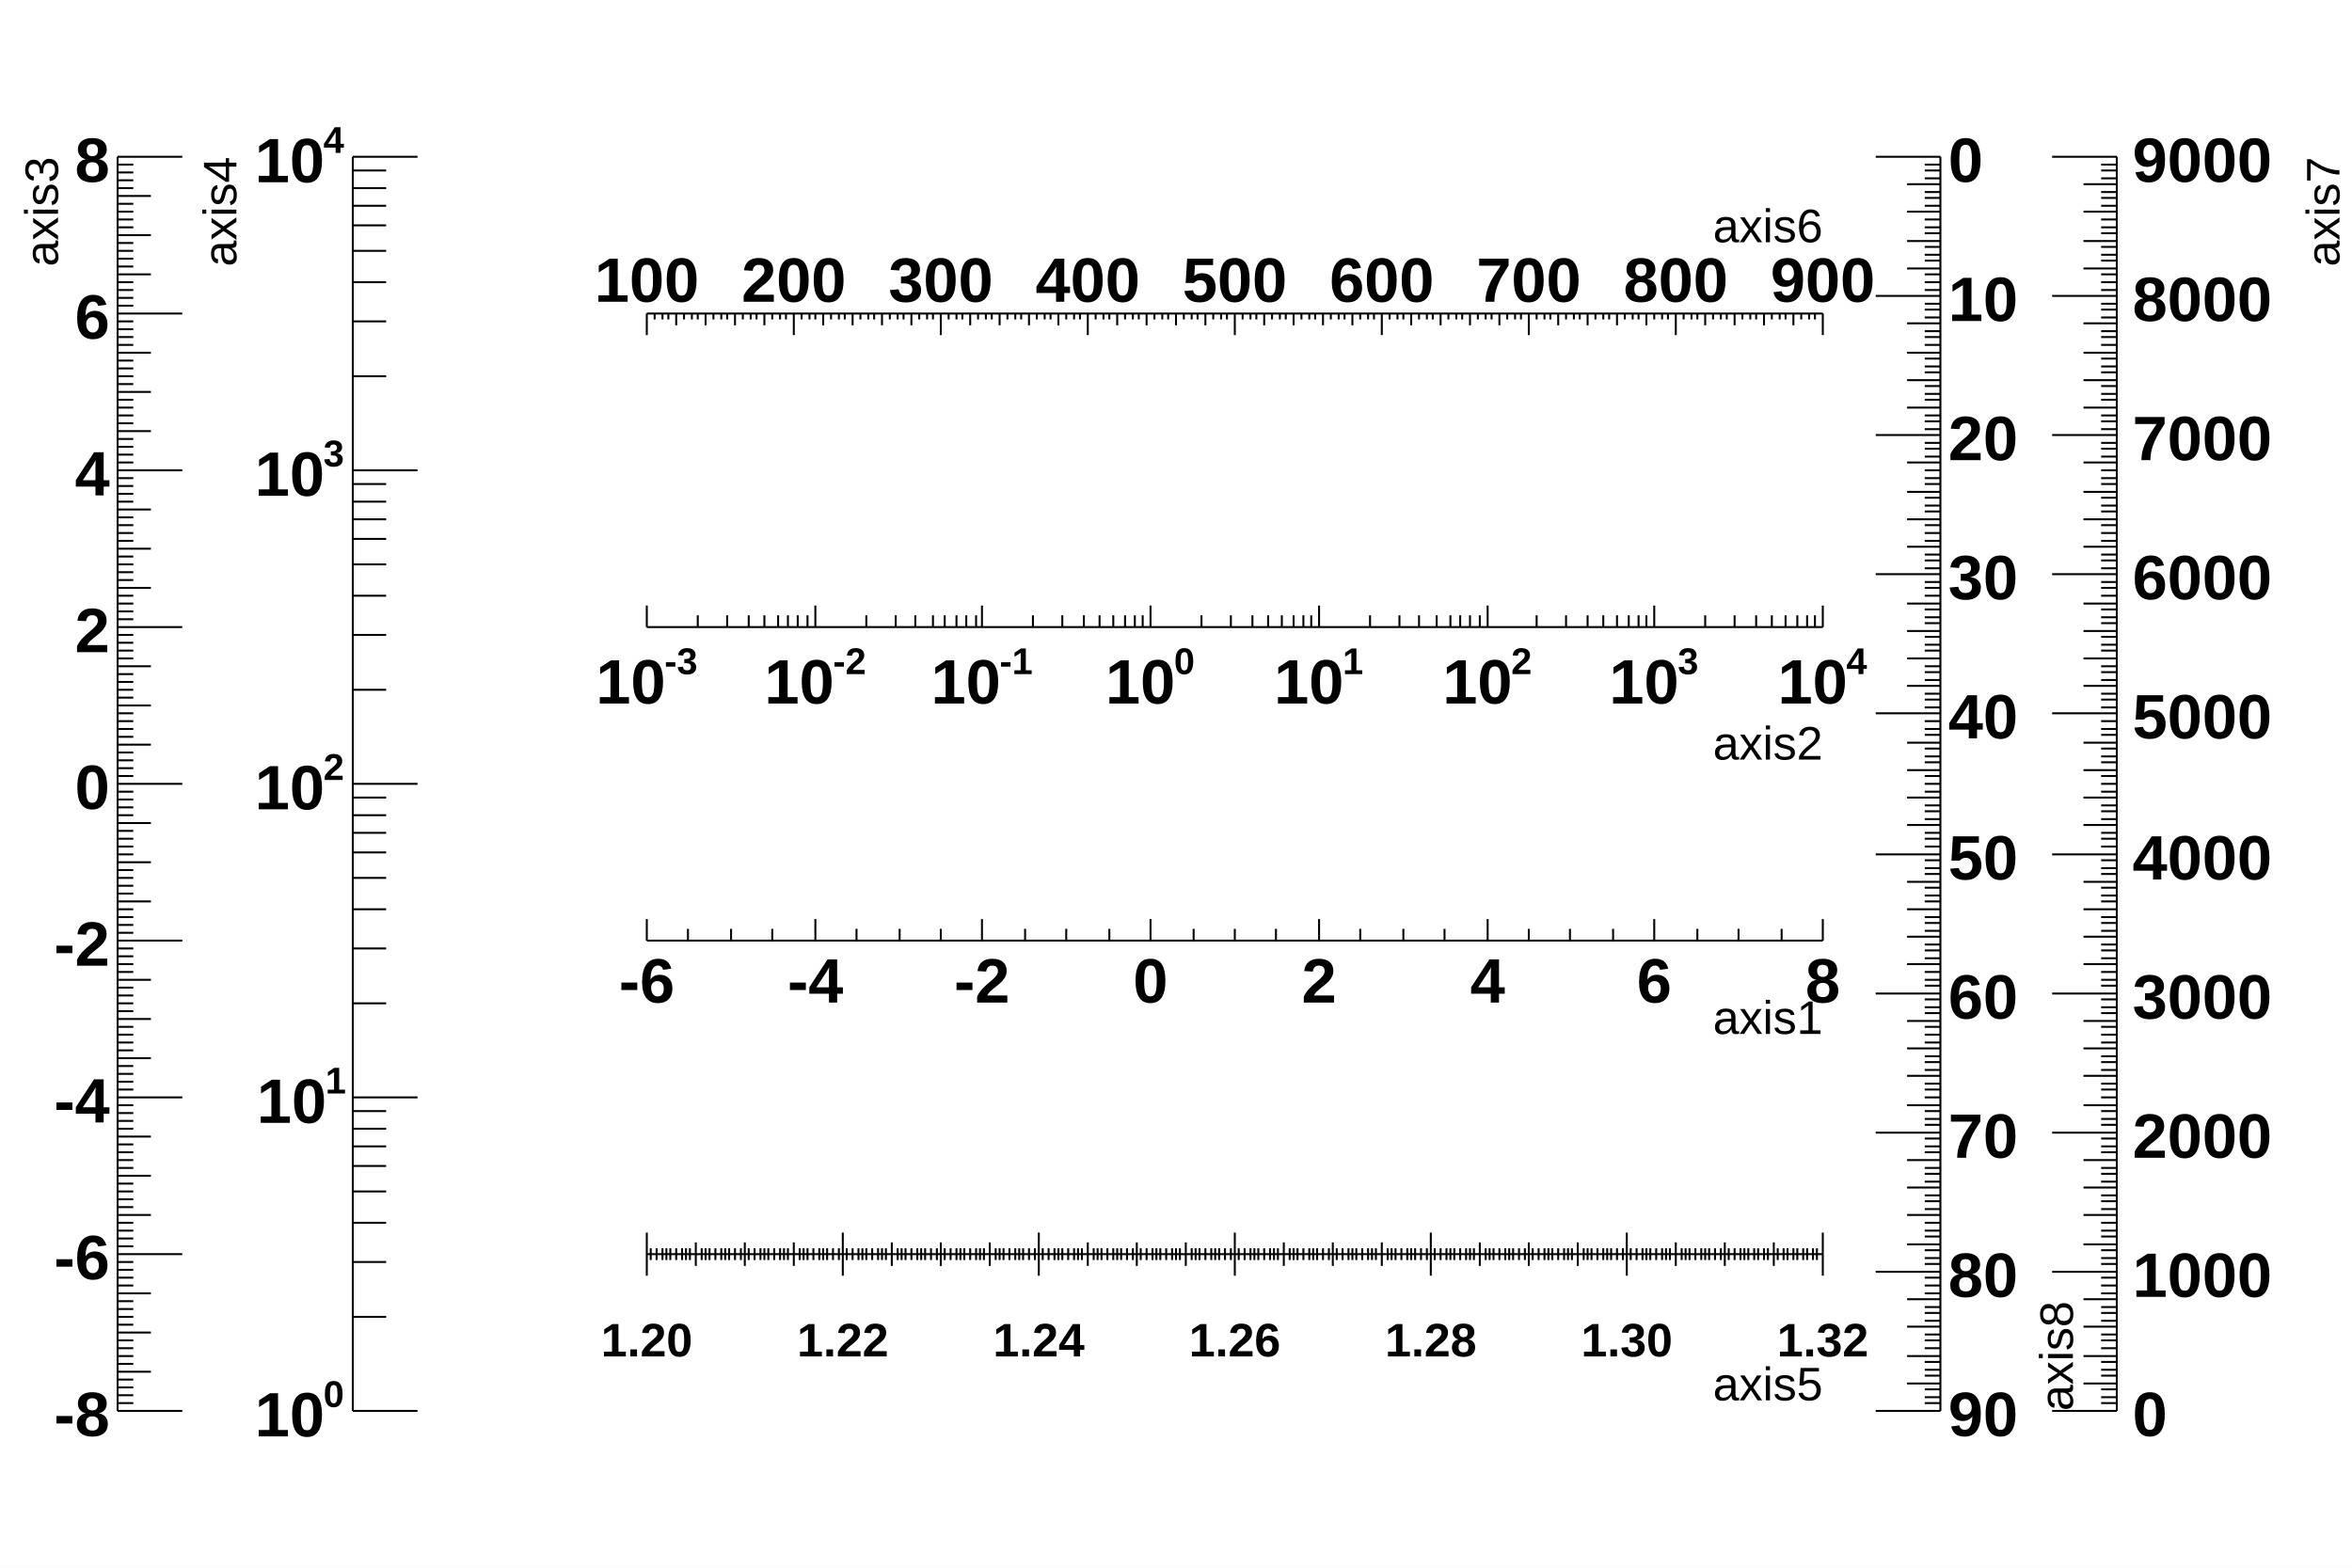
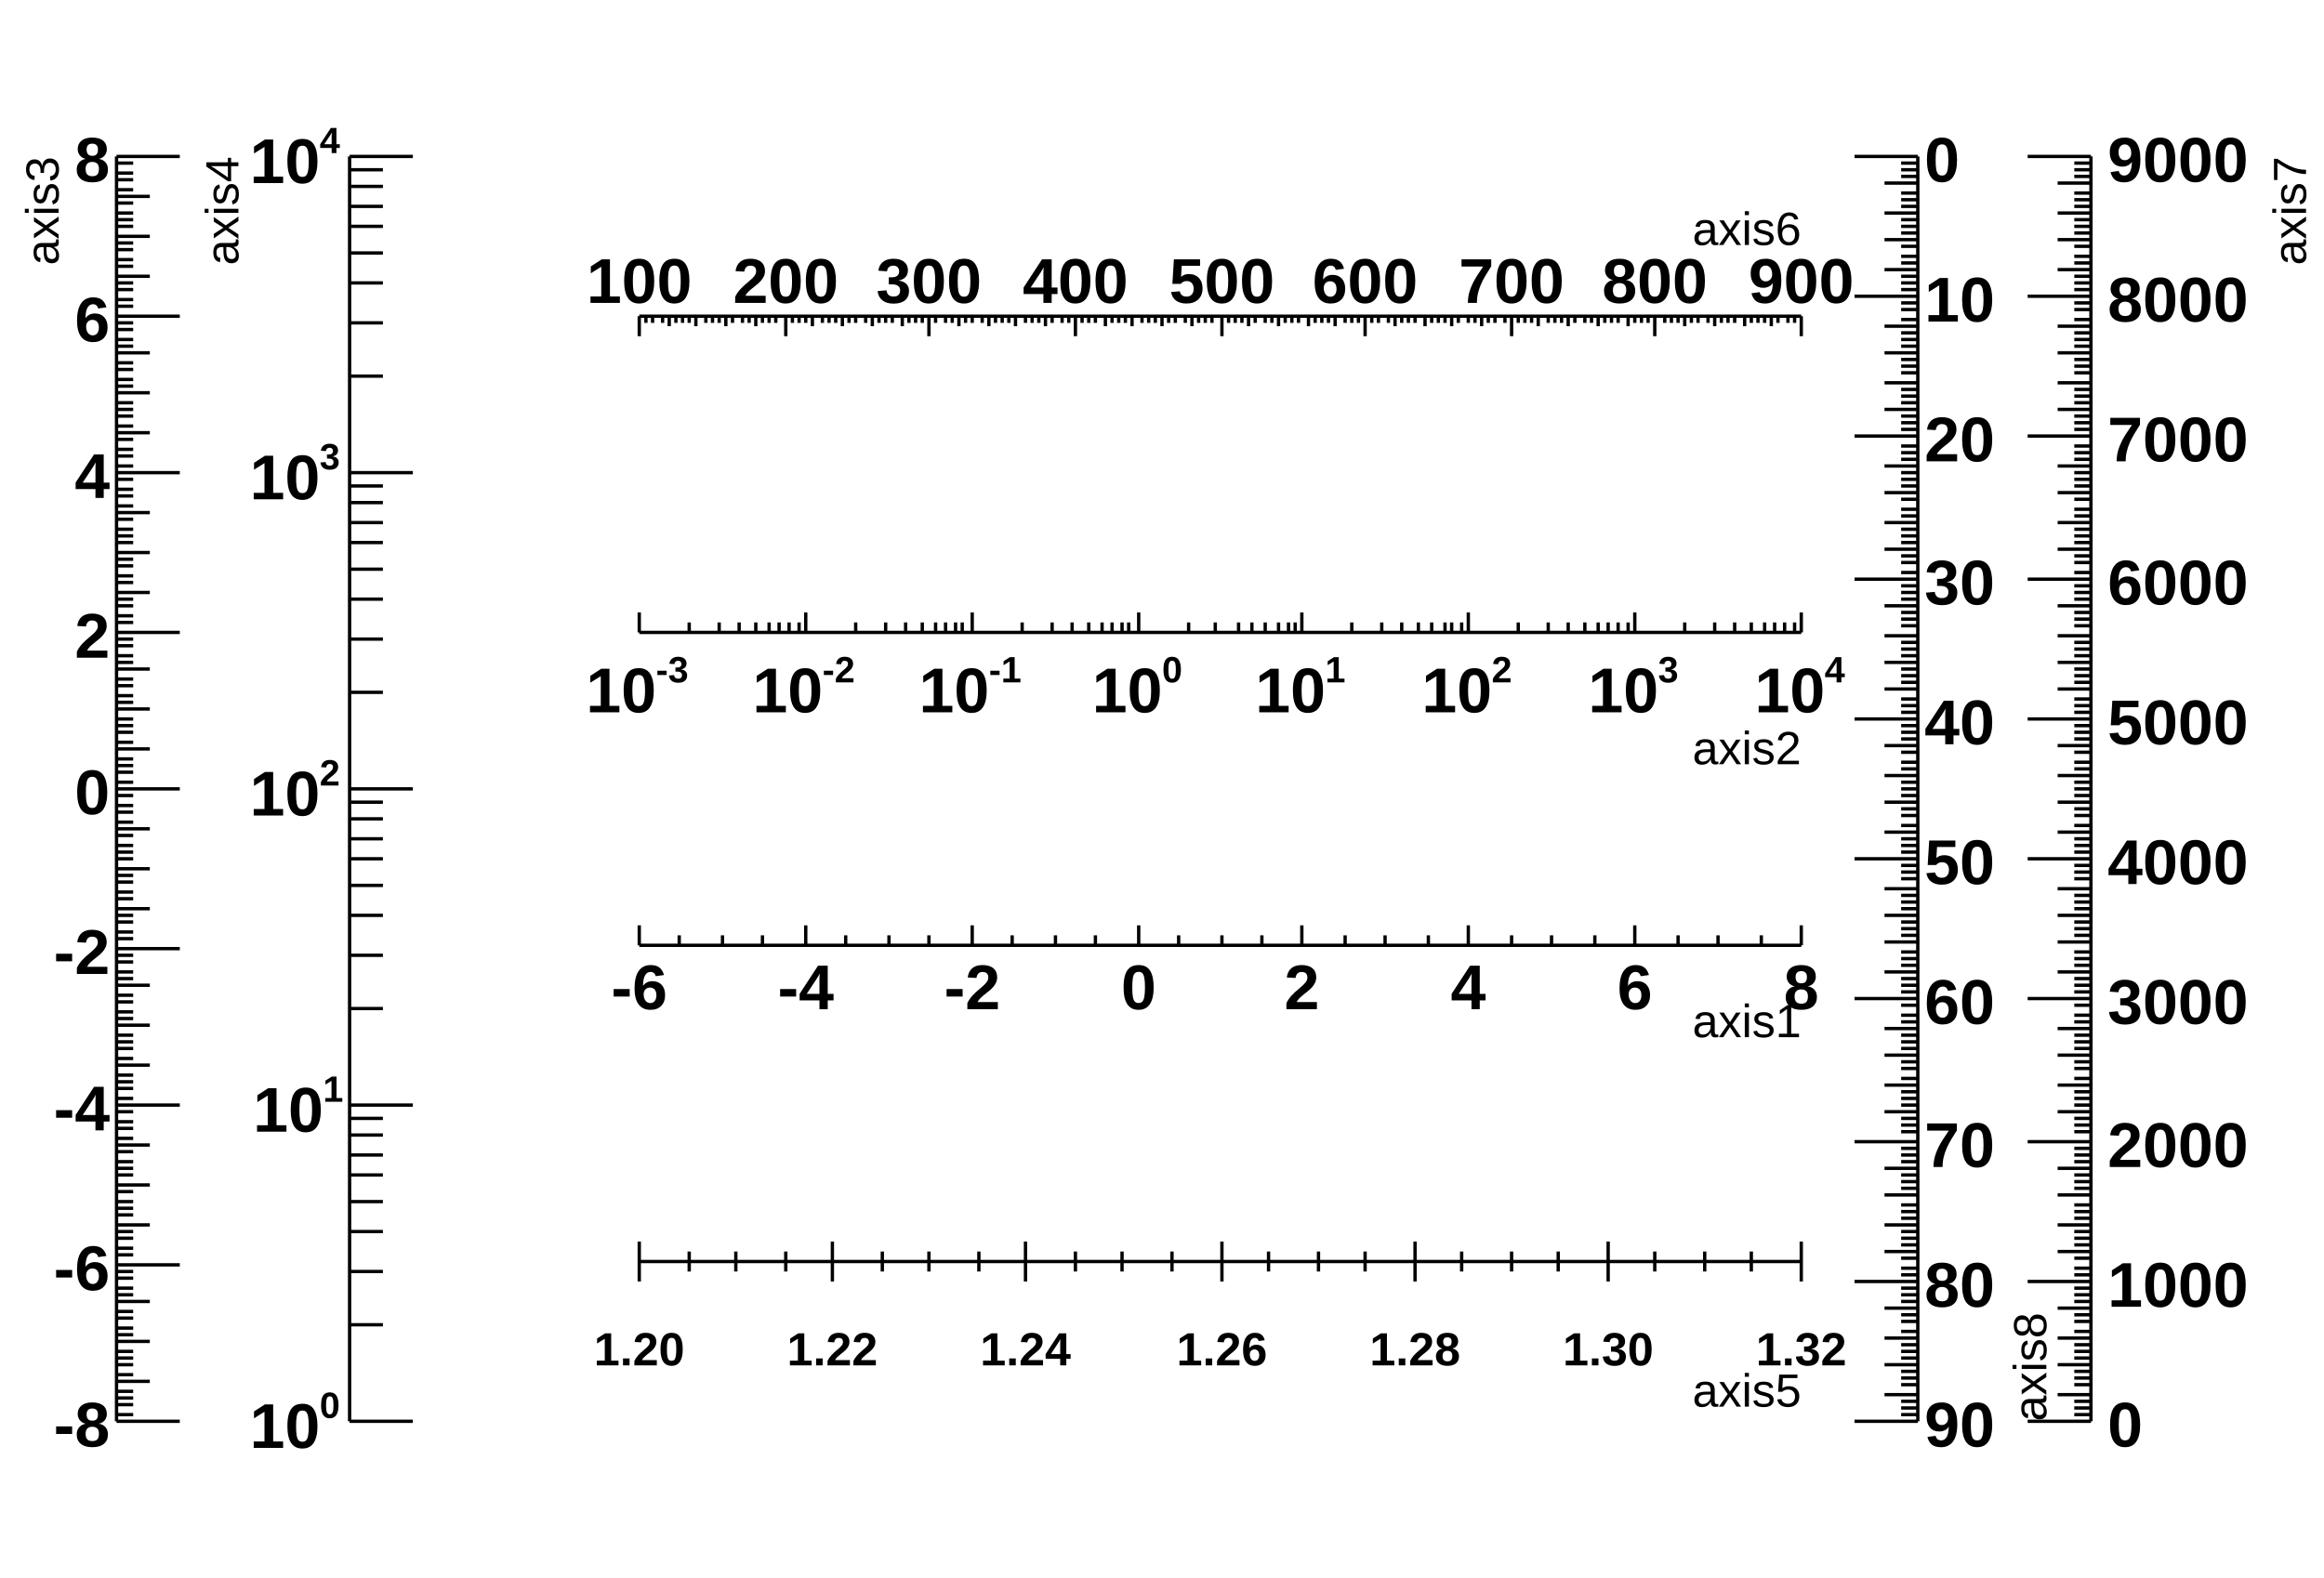
- <svg xmlns="http://www.w3.org/2000/svg" viewBox="0 0 1200 800" preserveAspectRatio="none" width="1200" height="800">
-   <path d="M0,0H1200V800H0Z" style="fill: white;" />
+ <svg xmlns="http://www.w3.org/2000/svg" viewBox="0 0 698 474" preserveAspectRatio="none" width="698" height="474">
+   <path d="M0,0H698V474H0Z" style="fill: white;" />
  <g>
-     <g transform="translate(330,480)">
-       <path d="M0,0h600M0,-11V0M21,-6V0M43,-6V0M64,-6V0M86,-11V0M107,-6V0M129,-6V0M150,-6V0M171,-11V0M193,-6V0M214,-6V0M236,-6V0M257,-11V0M279,-6V0M300,-6V0M321,-6V0M343,-11V0M364,-6V0M386,-6V0M407,-6V0M429,-11V0M450,-6V0M471,-6V0M493,-6V0M514,-11V0M536,-6V0M557,-6V0M579,-6V0M600,-11V0" style="stroke: black; stroke-width: 1;" />
-       <g font-family="Arial" font-size="32" space="preserve" font-weight="bold" fill="black" text-anchor="middle">
-         <text dy=".8em" transform="translate(0,6)">
+     <g transform="translate(192,284)">
+       <path d="M0,0h349M0,-6V0M12,-3V0M25,-3V0M37,-3V0M50,-6V0M62,-3V0M75,-3V0M87,-3V0M100,-6V0M112,-3V0M125,-3V0M137,-3V0M150,-6V0M162,-3V0M175,-3V0M187,-3V0M199,-6V0M212,-3V0M224,-3V0M237,-3V0M249,-6V0M262,-3V0M274,-3V0M287,-3V0M299,-6V0M312,-3V0M324,-3V0M337,-3V0M349,-6V0" style="stroke: black; stroke-width: 1;" />
+       <g font-family="Arial" font-size="19" space="preserve" font-weight="bold" fill="black" text-anchor="middle">
+         <text dy=".8em" transform="translate(0,4)">
     -6
    </text>
-         <text dy=".8em" transform="translate(86,6)">
+         <text dy=".8em" transform="translate(50,4)">
     -4
    </text>
-         <text dy=".8em" transform="translate(171,6)">
+         <text dy=".8em" transform="translate(100,4)">
     -2
    </text>
-         <text dy=".8em" transform="translate(257,6)">
+         <text dy=".8em" transform="translate(150,4)">
     0
    </text>
-         <text dy=".8em" transform="translate(343,6)">
+         <text dy=".8em" transform="translate(199,4)">
     2
    </text>
-         <text dy=".8em" transform="translate(429,6)">
+         <text dy=".8em" transform="translate(249,4)">
     4
    </text>
-         <text dy=".8em" transform="translate(514,6)">
+         <text dy=".8em" transform="translate(299,4)">
     6
    </text>
-         <text dy=".8em" transform="translate(600,6)">
+         <text dy=".8em" transform="translate(349,4)">
     8
    </text>
      </g>
-       <g font-family="Arial" font-size="24" space="preserve" transform="translate(600,38)">
+       <g font-family="Arial" font-size="14" space="preserve" transform="translate(349,22)">
        <text fill="black" text-anchor="end" dy=".4em">
     axis1
    </text>
      </g>
    </g>
-     <g transform="translate(330,320)">
-       <path d="M0,0h600M0,-11V0M26,-6V0M41,-6V0M52,-6V0M60,-6V0M67,-6V0M72,-6V0M77,-6V0M82,-6V0M86,-11V0M112,-6V0M127,-6V0M137,-6V0M146,-6V0M152,-6V0M158,-6V0M163,-6V0M168,-6V0M171,-11V0M197,-6V0M212,-6V0M223,-6V0M231,-6V0M238,-6V0M244,-6V0M249,-6V0M253,-6V0M257,-11V0M283,-6V0M298,-6V0M309,-6V0M317,-6V0M324,-6V0M330,-6V0M335,-6V0M339,-6V0M343,-11V0M369,-6V0M384,-6V0M394,-6V0M403,-6V0M410,-6V0M415,-6V0M420,-6V0M425,-6V0M429,-11V0M454,-6V0M469,-6V0M480,-6V0M488,-6V0M495,-6V0M501,-6V0M506,-6V0M510,-6V0M514,-11V0M540,-6V0M555,-6V0M566,-6V0M574,-6V0M581,-6V0M587,-6V0M592,-6V0M596,-6V0M600,-11V0" style="stroke: black; stroke-width: 1;" />
-       <g font-family="Arial" font-size="32" space="preserve" font-weight="bold">
-         <g transform="translate(-26,39)">
-           <text fill="black" font-size="32">
-       10
-      </text>
-           <text fill="black" font-size="19" transform="translate(35,-15)">
+     <g transform="translate(192,190)">
+       <path d="M0,0h349M0,-6V0M15,-3V0M24,-3V0M30,-3V0M35,-3V0M39,-3V0M42,-3V0M45,-3V0M48,-3V0M50,-6V0M65,-3V0M74,-3V0M80,-3V0M85,-3V0M89,-3V0M92,-3V0M95,-3V0M97,-3V0M100,-6V0M115,-3V0M124,-3V0M130,-3V0M135,-3V0M139,-3V0M142,-3V0M145,-3V0M147,-3V0M150,-6V0M165,-3V0M173,-3V0M180,-3V0M184,-3V0M188,-3V0M192,-3V0M195,-3V0M197,-3V0M199,-6V0M214,-3V0M223,-3V0M229,-3V0M234,-3V0M238,-3V0M242,-3V0M244,-3V0M247,-3V0M249,-6V0M264,-3V0M273,-3V0M279,-3V0M284,-3V0M288,-3V0M291,-3V0M294,-3V0M297,-3V0M299,-6V0M314,-3V0M323,-3V0M329,-3V0M334,-3V0M338,-3V0M341,-3V0M344,-3V0M347,-3V0M349,-6V0" style="stroke: black; stroke-width: 1;" />
+       <g font-family="Arial" font-size="19" space="preserve" font-weight="bold">
+         <g transform="translate(-16,24)">
+           <text fill="black" font-size="19">
+       10
+      </text>
+           <text fill="black" font-size="11" transform="translate(21,-9)">
      -3
     </text>
        </g>
-         <g transform="translate(60,39)">
-           <text fill="black" font-size="32">
-       10
-      </text>
-           <text fill="black" font-size="19" transform="translate(35,-15)">
+         <g transform="translate(34,24)">
+           <text fill="black" font-size="19">
+       10
+      </text>
+           <text fill="black" font-size="11" transform="translate(21,-9)">
      -2
     </text>
        </g>
-         <g transform="translate(145,39)">
-           <text fill="black" font-size="32">
-       10
-      </text>
-           <text fill="black" font-size="19" transform="translate(35,-15)">
+         <g transform="translate(84,24)">
+           <text fill="black" font-size="19">
+       10
+      </text>
+           <text fill="black" font-size="11" transform="translate(21,-9)">
      -1
     </text>
        </g>
-         <g transform="translate(234,39)">
-           <text fill="black" font-size="32">
-       10
-      </text>
-           <text fill="black" font-size="19" transform="translate(35,-15)">
+         <g transform="translate(136,24)">
+           <text fill="black" font-size="19">
+       10
+      </text>
+           <text fill="black" font-size="11" transform="translate(21,-9)">
      0
     </text>
        </g>
-         <g transform="translate(320,39)">
-           <text fill="black" font-size="32">
-       10
-      </text>
-           <text fill="black" font-size="19" transform="translate(35,-15)">
+         <g transform="translate(185,24)">
+           <text fill="black" font-size="19">
+       10
+      </text>
+           <text fill="black" font-size="11" transform="translate(21,-9)">
      1
     </text>
        </g>
-         <g transform="translate(406,39)">
-           <text fill="black" font-size="32">
-       10
-      </text>
-           <text fill="black" font-size="19" transform="translate(35,-15)">
+         <g transform="translate(235,24)">
+           <text fill="black" font-size="19">
+       10
+      </text>
+           <text fill="black" font-size="11" transform="translate(21,-9)">
      2
     </text>
        </g>
-         <g transform="translate(491,39)">
-           <text fill="black" font-size="32">
-       10
-      </text>
-           <text fill="black" font-size="19" transform="translate(35,-15)">
+         <g transform="translate(285,24)">
+           <text fill="black" font-size="19">
+       10
+      </text>
+           <text fill="black" font-size="11" transform="translate(21,-9)">
      3
     </text>
        </g>
-         <g transform="translate(577,39)">
-           <text fill="black" font-size="32">
-       10
-      </text>
-           <text fill="black" font-size="19" transform="translate(35,-15)">
+         <g transform="translate(335,24)">
+           <text fill="black" font-size="19">
+       10
+      </text>
+           <text fill="black" font-size="11" transform="translate(21,-9)">
      4
     </text>
        </g>
      </g>
-       <g font-family="Arial" font-size="24" space="preserve" transform="translate(600,58)">
+       <g font-family="Arial" font-size="14" space="preserve" transform="translate(349,34)">
        <text fill="black" text-anchor="end" dy=".4em">
     axis2
    </text>
      </g>
    </g>
-     <g transform="translate(60,80)">
-       <path d="M0,0v640M33,640H0M8,636H0M8,632H0M8,628H0M8,624H0M17,620H0M8,616H0M8,612H0M8,608H0M8,604H0M17,600H0M8,596H0M8,592H0M8,588H0M8,584H0M17,580H0M8,576H0M8,572H0M8,568H0M8,564H0M33,560H0M8,556H0M8,552H0M8,548H0M8,544H0M17,540H0M8,536H0M8,532H0M8,528H0M8,524H0M17,520H0M8,516H0M8,512H0M8,508H0M8,504H0M17,500H0M8,496H0M8,492H0M8,488H0M8,484H0M33,480H0M8,476H0M8,472H0M8,468H0M8,464H0M17,460H0M8,456H0M8,452H0M8,448H0M8,444H0M17,440H0M8,436H0M8,432H0M8,428H0M8,424H0M17,420H0M8,416H0M8,412H0M8,408H0M8,404H0M33,400H0M8,396H0M8,392H0M8,388H0M8,384H0M17,380H0M8,376H0M8,372H0M8,368H0M8,364H0M17,360H0M8,356H0M8,352H0M8,348H0M8,344H0M17,340H0M8,336H0M8,332H0M8,328H0M8,324H0M33,320H0M8,316H0M8,312H0M8,308H0M8,304H0M17,300H0M8,296H0M8,292H0M8,288H0M8,284H0M17,280H0M8,276H0M8,272H0M8,268H0M8,264H0M17,260H0M8,256H0M8,252H0M8,248H0M8,244H0M33,240H0M8,236H0M8,232H0M8,228H0M8,224H0M17,220H0M8,216H0M8,212H0M8,208H0M8,204H0M17,200H0M8,196H0M8,192H0M8,188H0M8,184H0M17,180H0M8,176H0M8,172H0M8,168H0M8,164H0M33,160H0M8,156H0M8,152H0M8,148H0M8,144H0M17,140H0M8,136H0M8,132H0M8,128H0M8,124H0M17,120H0M8,116H0M8,112H0M8,108H0M8,104H0M17,100H0M8,96H0M8,92H0M8,88H0M8,84H0M33,80H0M8,76H0M8,72H0M8,68H0M8,64H0M17,60H0M8,56H0M8,52H0M8,48H0M8,44H0M17,40H0M8,36H0M8,32H0M8,28H0M8,24H0M17,20H0M8,16H0M8,12H0M8,8H0M8,4H0M33,0H0" style="stroke: black; stroke-width: 1;" />
-       <g font-family="Arial" font-size="32" space="preserve" font-weight="bold" fill="black" text-anchor="end">
-         <text dy=".4em" transform="translate(-4,640)">
+     <g transform="translate(35,47)">
+       <path d="M0,0v380M19,380H0M5,378H0M5,375H0M5,373H0M5,371H0M10,368H0M5,366H0M5,363H0M5,361H0M5,359H0M10,356H0M5,354H0M5,352H0M5,349H0M5,347H0M10,344H0M5,342H0M5,340H0M5,337H0M5,335H0M19,333H0M5,330H0M5,328H0M5,325H0M5,323H0M10,321H0M5,318H0M5,316H0M5,314H0M5,311H0M10,309H0M5,306H0M5,304H0M5,302H0M5,299H0M10,297H0M5,295H0M5,292H0M5,290H0M5,287H0M19,285H0M5,283H0M5,280H0M5,278H0M5,276H0M10,273H0M5,271H0M5,268H0M5,266H0M5,264H0M10,261H0M5,259H0M5,257H0M5,254H0M5,252H0M10,249H0M5,247H0M5,245H0M5,242H0M5,240H0M19,238H0M5,235H0M5,233H0M5,230H0M5,228H0M10,226H0M5,223H0M5,221H0M5,218H0M5,216H0M10,214H0M5,211H0M5,209H0M5,207H0M5,204H0M10,202H0M5,200H0M5,197H0M5,195H0M5,192H0M19,190H0M5,188H0M5,185H0M5,183H0M5,181H0M10,178H0M5,176H0M5,173H0M5,171H0M5,169H0M10,166H0M5,164H0M5,162H0M5,159H0M5,157H0M10,154H0M5,152H0M5,150H0M5,147H0M5,145H0M19,143H0M5,140H0M5,138H0M5,135H0M5,133H0M10,131H0M5,128H0M5,126H0M5,123H0M5,121H0M10,119H0M5,116H0M5,114H0M5,112H0M5,109H0M10,107H0M5,105H0M5,102H0M5,100H0M5,97H0M19,95H0M5,93H0M5,90H0M5,88H0M5,85H0M10,83H0M5,81H0M5,78H0M5,76H0M5,74H0M10,71H0M5,69H0M5,67H0M5,64H0M5,62H0M10,59H0M5,57H0M5,55H0M5,52H0M5,50H0M19,48H0M5,45H0M5,43H0M5,40H0M5,38H0M10,36H0M5,33H0M5,31H0M5,28H0M5,26H0M10,24H0M5,21H0M5,19H0M5,17H0M5,14H0M10,12H0M5,10H0M5,7H0M5,5H0M5,2H0M19,0H0" style="stroke: black; stroke-width: 1;" />
+       <g font-family="Arial" font-size="19" space="preserve" font-weight="bold" fill="black" text-anchor="end">
+         <text dy=".4em" transform="translate(-2,380)">
     -8
    </text>
-         <text dy=".4em" transform="translate(-4,560)">
+         <text dy=".4em" transform="translate(-2,333)">
     -6
    </text>
-         <text dy=".4em" transform="translate(-4,480)">
+         <text dy=".4em" transform="translate(-2,285)">
     -4
    </text>
-         <text dy=".4em" transform="translate(-4,400)">
+         <text dy=".4em" transform="translate(-2,238)">
     -2
    </text>
-         <text dy=".4em" transform="translate(-4,320)">
+         <text dy=".4em" transform="translate(-2,190)">
     0
    </text>
-         <text dy=".4em" transform="translate(-4,240)">
+         <text dy=".4em" transform="translate(-2,143)">
     2
    </text>
-         <text dy=".4em" transform="translate(-4,160)">
+         <text dy=".4em" transform="translate(-2,95)">
     4
    </text>
-         <text dy=".4em" transform="translate(-4,80)">
+         <text dy=".4em" transform="translate(-2,48)">
     6
    </text>
-         <text dy=".4em" transform="translate(-4)">
+         <text dy=".4em" transform="translate(-2)">
     8
    </text>
      </g>
-       <g font-family="Arial" font-size="24" space="preserve" transform="translate(-40)">
+       <g font-family="Arial" font-size="14" space="preserve" transform="translate(-23)">
        <text fill="black" text-anchor="end" dy=".4em" transform="rotate(270)">
     axis3
    </text>
      </g>
    </g>
-     <g transform="translate(180,80)">
-       <path d="M0,0v640M33,640H0M17,592H0M17,564H0M17,544H0M17,528H0M17,515H0M17,505H0M17,496H0M17,487H0M33,480H0M17,432H0M17,404H0M17,384H0M17,368H0M17,355H0M17,345H0M17,336H0M17,327H0M33,320H0M17,272H0M17,244H0M17,224H0M17,208H0M17,195H0M17,185H0M17,176H0M17,167H0M33,160H0M17,112H0M17,84H0M17,64H0M17,48H0M17,35H0M17,25H0M17,16H0M17,7H0M33,0H0" style="stroke: black; stroke-width: 1;" />
-       <g font-family="Arial" font-size="32" space="preserve" font-weight="bold">
-         <g transform="translate(-50,653)">
-           <text fill="black" font-size="32">
-       10
-      </text>
-           <text fill="black" font-size="19" transform="translate(35,-15)">
+     <g transform="translate(105,47)">
+       <path d="M0,0v380M19,380H0M10,351H0M10,335H0M10,323H0M10,314H0M10,306H0M10,300H0M10,294H0M10,289H0M19,285H0M10,256H0M10,240H0M10,228H0M10,219H0M10,211H0M10,205H0M10,199H0M10,194H0M19,190H0M10,161H0M10,145H0M10,133H0M10,124H0M10,116H0M10,110H0M10,104H0M10,99H0M19,95H0M10,66H0M10,50H0M10,38H0M10,29H0M10,21H0M10,15H0M10,9H0M10,4H0M19,0H0" style="stroke: black; stroke-width: 1;" />
+       <g font-family="Arial" font-size="19" space="preserve" font-weight="bold">
+         <g transform="translate(-30,388)">
+           <text fill="black" font-size="19">
+       10
+      </text>
+           <text fill="black" font-size="11" transform="translate(21,-9)">
      0
     </text>
        </g>
-         <g transform="translate(-49,493)">
-           <text fill="black" font-size="32">
-       10
-      </text>
-           <text fill="black" font-size="19" transform="translate(35,-15)">
+         <g transform="translate(-29,293)">
+           <text fill="black" font-size="19">
+       10
+      </text>
+           <text fill="black" font-size="11" transform="translate(21,-9)">
      1
     </text>
        </g>
-         <g transform="translate(-50,333)">
-           <text fill="black" font-size="32">
-       10
-      </text>
-           <text fill="black" font-size="19" transform="translate(35,-15)">
+         <g transform="translate(-30,198)">
+           <text fill="black" font-size="19">
+       10
+      </text>
+           <text fill="black" font-size="11" transform="translate(21,-9)">
      2
     </text>
        </g>
-         <g transform="translate(-50,173)">
-           <text fill="black" font-size="32">
-       10
-      </text>
-           <text fill="black" font-size="19" transform="translate(35,-15)">
+         <g transform="translate(-30,103)">
+           <text fill="black" font-size="19">
+       10
+      </text>
+           <text fill="black" font-size="11" transform="translate(21,-9)">
      3
     </text>
        </g>
-         <g transform="translate(-50,13)">
-           <text fill="black" font-size="32">
-       10
-      </text>
-           <text fill="black" font-size="19" transform="translate(35,-15)">
+         <g transform="translate(-30,8)">
+           <text fill="black" font-size="19">
+       10
+      </text>
+           <text fill="black" font-size="11" transform="translate(21,-9)">
      4
     </text>
        </g>
      </g>
-       <g font-family="Arial" font-size="24" space="preserve" transform="translate(-69)">
+       <g font-family="Arial" font-size="14" space="preserve" transform="translate(-39)">
        <text fill="black" text-anchor="end" dy=".4em" transform="rotate(270)">
     axis4
    </text>
      </g>
    </g>
-     <g transform="translate(330,640)">
-       <path d="M0,0h600M0,-11V11M2,-3V3M5,-3V3M8,-3V3M10,-3V3M12,-3V3M15,-3V3M18,-3V3M20,-3V3M22,-3V3M25,-6V6M28,-3V3M30,-3V3M32,-3V3M35,-3V3M38,-3V3M40,-3V3M42,-3V3M45,-3V3M48,-3V3M50,-6V6M52,-3V3M55,-3V3M58,-3V3M60,-3V3M62,-3V3M65,-3V3M68,-3V3M70,-3V3M72,-3V3M75,-6V6M78,-3V3M80,-3V3M82,-3V3M85,-3V3M88,-3V3M90,-3V3M92,-3V3M95,-3V3M98,-3V3M100,-11V11M102,-3V3M105,-3V3M108,-3V3M110,-3V3M112,-3V3M115,-3V3M118,-3V3M120,-3V3M122,-3V3M125,-6V6M128,-3V3M130,-3V3M132,-3V3M135,-3V3M138,-3V3M140,-3V3M142,-3V3M145,-3V3M148,-3V3M150,-6V6M152,-3V3M155,-3V3M158,-3V3M160,-3V3M162,-3V3M165,-3V3M168,-3V3M170,-3V3M172,-3V3M175,-6V6M178,-3V3M180,-3V3M182,-3V3M185,-3V3M188,-3V3M190,-3V3M192,-3V3M195,-3V3M198,-3V3M200,-11V11M202,-3V3M205,-3V3M208,-3V3M210,-3V3M212,-3V3M215,-3V3M218,-3V3M220,-3V3M222,-3V3M225,-6V6M228,-3V3M230,-3V3M232,-3V3M235,-3V3M238,-3V3M240,-3V3M242,-3V3M245,-3V3M248,-3V3M250,-6V6M252,-3V3M255,-3V3M258,-3V3M260,-3V3M262,-3V3M265,-3V3M268,-3V3M270,-3V3M272,-3V3M275,-6V6M278,-3V3M280,-3V3M282,-3V3M285,-3V3M288,-3V3M290,-3V3M292,-3V3M295,-3V3M298,-3V3M300,-11V11M302,-3V3M305,-3V3M308,-3V3M310,-3V3M312,-3V3M315,-3V3M318,-3V3M320,-3V3M322,-3V3M325,-6V6M328,-3V3M330,-3V3M332,-3V3M335,-3V3M338,-3V3M340,-3V3M342,-3V3M345,-3V3M348,-3V3M350,-6V6M352,-3V3M355,-3V3M358,-3V3M360,-3V3M362,-3V3M365,-3V3M368,-3V3M370,-3V3M372,-3V3M375,-6V6M378,-3V3M380,-3V3M382,-3V3M385,-3V3M388,-3V3M390,-3V3M392,-3V3M395,-3V3M398,-3V3M400,-11V11M402,-3V3M405,-3V3M408,-3V3M410,-3V3M412,-3V3M415,-3V3M418,-3V3M420,-3V3M422,-3V3M425,-6V6M428,-3V3M430,-3V3M432,-3V3M435,-3V3M438,-3V3M440,-3V3M442,-3V3M445,-3V3M448,-3V3M450,-6V6M452,-3V3M455,-3V3M458,-3V3M460,-3V3M462,-3V3M465,-3V3M468,-3V3M470,-3V3M472,-3V3M475,-6V6M478,-3V3M480,-3V3M482,-3V3M485,-3V3M488,-3V3M490,-3V3M492,-3V3M495,-3V3M498,-3V3M500,-11V11M502,-3V3M505,-3V3M508,-3V3M510,-3V3M512,-3V3M515,-3V3M518,-3V3M520,-3V3M522,-3V3M525,-6V6M528,-3V3M530,-3V3M532,-3V3M535,-3V3M538,-3V3M540,-3V3M542,-3V3M545,-3V3M548,-3V3M550,-6V6M552,-3V3M555,-3V3M558,-3V3M560,-3V3M562,-3V3M565,-3V3M567,-3V3M570,-3V3M572,-3V3M575,-6V6M577,-3V3M580,-3V3M582,-3V3M585,-3V3M587,-3V3M590,-3V3M592,-3V3M595,-3V3M597,-3V3M600,-11V11" style="stroke: black; stroke-width: 1;" />
-       <g font-family="Arial" font-size="24" space="preserve" font-weight="bold" fill="black" text-anchor="middle">
-         <text dy=".8em" transform="translate(0,33)">
+     <g transform="translate(192,379)">
+       <path d="M0,0h349M0,-6V6M15,-3V3M29,-3V3M44,-3V3M58,-6V6M73,-3V3M87,-3V3M102,-3V3M116,-6V6M131,-3V3M145,-3V3M160,-3V3M175,-6V6M189,-3V3M204,-3V3M218,-3V3M233,-6V6M247,-3V3M262,-3V3M276,-3V3M291,-6V6M305,-3V3M320,-3V3M334,-3V3M349,-6V6" style="stroke: black; stroke-width: 1;" />
+       <g font-family="Arial" font-size="14" space="preserve" font-weight="bold" fill="black" text-anchor="middle">
+         <text dy=".8em" transform="translate(0,20)">
     1.20
    </text>
-         <text dy=".8em" transform="translate(100,33)">
+         <text dy=".8em" transform="translate(58,20)">
     1.22
    </text>
-         <text dy=".8em" transform="translate(200,33)">
+         <text dy=".8em" transform="translate(116,20)">
     1.24
    </text>
-         <text dy=".8em" transform="translate(300,33)">
+         <text dy=".8em" transform="translate(175,20)">
     1.26
    </text>
-         <text dy=".8em" transform="translate(400,33)">
+         <text dy=".8em" transform="translate(233,20)">
     1.28
    </text>
-         <text dy=".8em" transform="translate(500,33)">
+         <text dy=".8em" transform="translate(291,20)">
     1.30
    </text>
-         <text dy=".8em" transform="translate(600,33)">
+         <text dy=".8em" transform="translate(349,20)">
     1.32
    </text>
      </g>
-       <g font-family="Arial" font-size="24" space="preserve" transform="translate(600,65)">
+       <g font-family="Arial" font-size="14" space="preserve" transform="translate(349,38)">
        <text fill="black" text-anchor="end" dy=".4em">
     axis5
    </text>
      </g>
    </g>
-     <g transform="translate(330,160)">
-       <path d="M0,0h600M0,0V11M4,0V3M8,0V3M11,0V3M15,0V6M19,0V3M23,0V3M26,0V3M30,0V6M34,0V3M38,0V3M41,0V3M45,0V6M49,0V3M53,0V3M56,0V3M60,0V6M64,0V3M68,0V3M71,0V3M75,0V11M79,0V3M83,0V3M86,0V3M90,0V6M94,0V3M98,0V3M101,0V3M105,0V6M109,0V3M113,0V3M116,0V3M120,0V6M124,0V3M128,0V3M131,0V3M135,0V6M139,0V3M143,0V3M146,0V3M150,0V11M154,0V3M158,0V3M161,0V3M165,0V6M169,0V3M173,0V3M176,0V3M180,0V6M184,0V3M188,0V3M191,0V3M195,0V6M199,0V3M203,0V3M206,0V3M210,0V6M214,0V3M218,0V3M221,0V3M225,0V11M229,0V3M233,0V3M236,0V3M240,0V6M244,0V3M248,0V3M251,0V3M255,0V6M259,0V3M263,0V3M266,0V3M270,0V6M274,0V3M278,0V3M281,0V3M285,0V6M289,0V3M293,0V3M296,0V3M300,0V11M304,0V3M308,0V3M311,0V3M315,0V6M319,0V3M323,0V3M326,0V3M330,0V6M334,0V3M338,0V3M341,0V3M345,0V6M349,0V3M353,0V3M356,0V3M360,0V6M364,0V3M368,0V3M371,0V3M375,0V11M379,0V3M383,0V3M386,0V3M390,0V6M394,0V3M398,0V3M401,0V3M405,0V6M409,0V3M413,0V3M416,0V3M420,0V6M424,0V3M428,0V3M431,0V3M435,0V6M439,0V3M443,0V3M446,0V3M450,0V11M454,0V3M458,0V3M461,0V3M465,0V6M469,0V3M473,0V3M476,0V3M480,0V6M484,0V3M488,0V3M491,0V3M495,0V6M499,0V3M503,0V3M506,0V3M510,0V6M514,0V3M518,0V3M521,0V3M525,0V11M529,0V3M533,0V3M536,0V3M540,0V6M544,0V3M548,0V3M551,0V3M555,0V6M559,0V3M563,0V3M566,0V3M570,0V6M574,0V3M578,0V3M581,0V3M585,0V6M589,0V3M593,0V3M596,0V3M600,0V11" style="stroke: black; stroke-width: 1;" />
-       <g font-family="Arial" font-size="32" space="preserve" font-weight="bold" fill="black" text-anchor="middle">
-         <text transform="translate(0,-6)">
+     <g transform="translate(192,95)">
+       <path d="M0,0h349M0,0V6M2,0V2M4,0V2M7,0V2M9,0V3M11,0V2M13,0V2M15,0V2M17,0V3M20,0V2M22,0V2M24,0V2M26,0V3M28,0V2M31,0V2M33,0V2M35,0V3M37,0V2M39,0V2M41,0V2M44,0V6M46,0V2M48,0V2M50,0V2M52,0V3M55,0V2M57,0V2M59,0V2M61,0V3M63,0V2M65,0V2M68,0V2M70,0V3M72,0V2M74,0V2M76,0V2M79,0V3M81,0V2M83,0V2M85,0V2M87,0V6M89,0V2M92,0V2M94,0V2M96,0V3M98,0V2M100,0V2M103,0V2M105,0V3M107,0V2M109,0V2M111,0V2M113,0V3M116,0V2M118,0V2M120,0V2M122,0V3M124,0V2M127,0V2M129,0V2M131,0V6M133,0V2M135,0V2M137,0V2M140,0V3M142,0V2M144,0V2M146,0V2M148,0V3M151,0V2M153,0V2M155,0V2M157,0V3M159,0V2M161,0V2M164,0V2M166,0V3M168,0V2M170,0V2M172,0V2M175,0V6M177,0V2M179,0V2M181,0V2M183,0V3M185,0V2M188,0V2M190,0V2M192,0V3M194,0V2M196,0V2M198,0V2M201,0V3M203,0V2M205,0V2M207,0V2M209,0V3M212,0V2M214,0V2M216,0V2M218,0V6M220,0V2M222,0V2M225,0V2M227,0V3M229,0V2M231,0V2M233,0V2M236,0V3M238,0V2M240,0V2M242,0V2M244,0V3M246,0V2M249,0V2M251,0V2M253,0V3M255,0V2M257,0V2M260,0V2M262,0V6M264,0V2M266,0V2M268,0V2M270,0V3M273,0V2M275,0V2M277,0V2M279,0V3M281,0V2M284,0V2M286,0V2M288,0V3M290,0V2M292,0V2M294,0V2M297,0V3M299,0V2M301,0V2M303,0V2M305,0V6M308,0V2M310,0V2M312,0V2M314,0V3M316,0V2M318,0V2M321,0V2M323,0V3M325,0V2M327,0V2M329,0V2M332,0V3M334,0V2M336,0V2M338,0V2M340,0V3M342,0V2M345,0V2M347,0V2M349,0V6" style="stroke: black; stroke-width: 1;" />
+       <g font-family="Arial" font-size="19" space="preserve" font-weight="bold" fill="black" text-anchor="middle">
+         <text transform="translate(0,-4)">
     100
    </text>
-         <text transform="translate(75,-6)">
+         <text transform="translate(44,-4)">
     200
    </text>
-         <text transform="translate(150,-6)">
+         <text transform="translate(87,-4)">
     300
    </text>
-         <text transform="translate(225,-6)">
+         <text transform="translate(131,-4)">
     400
    </text>
-         <text transform="translate(300,-6)">
+         <text transform="translate(175,-4)">
     500
    </text>
-         <text transform="translate(375,-6)">
+         <text transform="translate(218,-4)">
     600
    </text>
-         <text transform="translate(450,-6)">
+         <text transform="translate(262,-4)">
     700
    </text>
-         <text transform="translate(525,-6)">
+         <text transform="translate(305,-4)">
     800
    </text>
-         <text transform="translate(600,-6)">
+         <text transform="translate(349,-4)">
     900
    </text>
      </g>
-       <g font-family="Arial" font-size="24" space="preserve" transform="translate(600,-46)">
+       <g font-family="Arial" font-size="14" space="preserve" transform="translate(349,-27)">
        <text fill="black" text-anchor="end" dy=".4em">
     axis6
    </text>
      </g>
    </g>
-     <g transform="translate(1080,80)">
-       <path d="M0,0v640M0,640H-33M0,636H-8M0,633H-8M0,629H-8M0,626H-17M0,622H-8M0,619H-8M0,615H-8M0,612H-17M0,608H-8M0,604H-8M0,601H-8M0,597H-17M0,594H-8M0,590H-8M0,587H-8M0,583H-17M0,580H-8M0,576H-8M0,572H-8M0,569H-33M0,565H-8M0,562H-8M0,558H-8M0,555H-17M0,551H-8M0,548H-8M0,544H-8M0,540H-17M0,537H-8M0,533H-8M0,530H-8M0,526H-17M0,523H-8M0,519H-8M0,516H-8M0,512H-17M0,508H-8M0,505H-8M0,501H-8M0,498H-33M0,494H-8M0,491H-8M0,487H-8M0,484H-17M0,480H-8M0,476H-8M0,473H-8M0,469H-17M0,466H-8M0,462H-8M0,459H-8M0,455H-17M0,452H-8M0,448H-8M0,444H-8M0,441H-17M0,437H-8M0,434H-8M0,430H-8M0,427H-33M0,423H-8M0,420H-8M0,416H-8M0,412H-17M0,409H-8M0,405H-8M0,402H-8M0,398H-17M0,395H-8M0,391H-8M0,388H-8M0,384H-17M0,380H-8M0,377H-8M0,373H-8M0,370H-17M0,366H-8M0,363H-8M0,359H-8M0,356H-33M0,352H-8M0,348H-8M0,345H-8M0,341H-17M0,338H-8M0,334H-8M0,331H-8M0,327H-17M0,324H-8M0,320H-8M0,316H-8M0,313H-17M0,309H-8M0,306H-8M0,302H-8M0,299H-17M0,295H-8M0,292H-8M0,288H-8M0,284H-33M0,281H-8M0,277H-8M0,274H-8M0,270H-17M0,267H-8M0,263H-8M0,260H-8M0,256H-17M0,252H-8M0,249H-8M0,245H-8M0,242H-17M0,238H-8M0,235H-8M0,231H-8M0,228H-17M0,224H-8M0,220H-8M0,217H-8M0,213H-33M0,210H-8M0,206H-8M0,203H-8M0,199H-17M0,196H-8M0,192H-8M0,188H-8M0,185H-17M0,181H-8M0,178H-8M0,174H-8M0,171H-17M0,167H-8M0,164H-8M0,160H-8M0,156H-17M0,153H-8M0,149H-8M0,146H-8M0,142H-33M0,139H-8M0,135H-8M0,132H-8M0,128H-17M0,124H-8M0,121H-8M0,117H-8M0,114H-17M0,110H-8M0,107H-8M0,103H-8M0,100H-17M0,96H-8M0,92H-8M0,89H-8M0,85H-17M0,82H-8M0,78H-8M0,75H-8M0,71H-33M0,68H-8M0,64H-8M0,60H-8M0,57H-17M0,53H-8M0,50H-8M0,46H-8M0,43H-17M0,39H-8M0,36H-8M0,32H-8M0,28H-17M0,25H-8M0,21H-8M0,18H-8M0,14H-17M0,11H-8M0,7H-8M0,4H-8M0,0H-33" style="stroke: black; stroke-width: 1;" />
-       <g font-family="Arial" font-size="32" space="preserve" font-weight="bold" fill="black" text-anchor="start">
-         <text dy=".4em" transform="translate(8,640)">
+     <g transform="translate(628,47)">
+       <path d="M0,0v380M0,380H-19M0,378H-5M0,376H-5M0,374H-5M0,372H-10M0,369H-5M0,367H-5M0,365H-5M0,363H-10M0,361H-5M0,359H-5M0,357H-5M0,355H-10M0,353H-5M0,350H-5M0,348H-5M0,346H-10M0,344H-5M0,342H-5M0,340H-5M0,338H-19M0,336H-5M0,334H-5M0,331H-5M0,329H-10M0,327H-5M0,325H-5M0,323H-5M0,321H-10M0,319H-5M0,317H-5M0,315H-5M0,312H-10M0,310H-5M0,308H-5M0,306H-5M0,304H-10M0,302H-5M0,300H-5M0,298H-5M0,296H-19M0,293H-5M0,291H-5M0,289H-5M0,287H-10M0,285H-5M0,283H-5M0,281H-5M0,279H-10M0,277H-5M0,274H-5M0,272H-5M0,270H-10M0,268H-5M0,266H-5M0,264H-5M0,262H-10M0,260H-5M0,258H-5M0,255H-5M0,253H-19M0,251H-5M0,249H-5M0,247H-5M0,245H-10M0,243H-5M0,241H-5M0,239H-5M0,236H-10M0,234H-5M0,232H-5M0,230H-5M0,228H-10M0,226H-5M0,224H-5M0,222H-5M0,220H-10M0,217H-5M0,215H-5M0,213H-5M0,211H-19M0,209H-5M0,207H-5M0,205H-5M0,203H-10M0,201H-5M0,198H-5M0,196H-5M0,194H-10M0,192H-5M0,190H-5M0,188H-5M0,186H-10M0,184H-5M0,182H-5M0,179H-5M0,177H-10M0,175H-5M0,173H-5M0,171H-5M0,169H-19M0,167H-5M0,165H-5M0,163H-5M0,160H-10M0,158H-5M0,156H-5M0,154H-5M0,152H-10M0,150H-5M0,148H-5M0,146H-5M0,144H-10M0,141H-5M0,139H-5M0,137H-5M0,135H-10M0,133H-5M0,131H-5M0,129H-5M0,127H-19M0,125H-5M0,122H-5M0,120H-5M0,118H-10M0,116H-5M0,114H-5M0,112H-5M0,110H-10M0,108H-5M0,106H-5M0,103H-5M0,101H-10M0,99H-5M0,97H-5M0,95H-5M0,93H-10M0,91H-5M0,89H-5M0,87H-5M0,84H-19M0,82H-5M0,80H-5M0,78H-5M0,76H-10M0,74H-5M0,72H-5M0,70H-5M0,68H-10M0,65H-5M0,63H-5M0,61H-5M0,59H-10M0,57H-5M0,55H-5M0,53H-5M0,51H-10M0,49H-5M0,46H-5M0,44H-5M0,42H-19M0,40H-5M0,38H-5M0,36H-5M0,34H-10M0,32H-5M0,30H-5M0,27H-5M0,25H-10M0,23H-5M0,21H-5M0,19H-5M0,17H-10M0,15H-5M0,13H-5M0,11H-5M0,8H-10M0,6H-5M0,4H-5M0,2H-5M0,0H-19" style="stroke: black; stroke-width: 1;" />
+       <g font-family="Arial" font-size="19" space="preserve" font-weight="bold" fill="black" text-anchor="start">
+         <text dy=".4em" transform="translate(5,380)">
     0
    </text>
-         <text dy=".4em" transform="translate(8,569)">
+         <text dy=".4em" transform="translate(5,338)">
     1000
    </text>
-         <text dy=".4em" transform="translate(8,498)">
+         <text dy=".4em" transform="translate(5,296)">
     2000
    </text>
-         <text dy=".4em" transform="translate(8,427)">
+         <text dy=".4em" transform="translate(5,253)">
     3000
    </text>
-         <text dy=".4em" transform="translate(8,356)">
+         <text dy=".4em" transform="translate(5,211)">
     4000
    </text>
-         <text dy=".4em" transform="translate(8,284)">
+         <text dy=".4em" transform="translate(5,169)">
     5000
    </text>
-         <text dy=".4em" transform="translate(8,213)">
+         <text dy=".4em" transform="translate(5,127)">
     6000
    </text>
-         <text dy=".4em" transform="translate(8,142)">
+         <text dy=".4em" transform="translate(5,84)">
     7000
    </text>
-         <text dy=".4em" transform="translate(8,71)">
+         <text dy=".4em" transform="translate(5,42)">
     8000
    </text>
-         <text dy=".4em" transform="translate(8)">
+         <text dy=".4em" transform="translate(5)">
     9000
    </text>
      </g>
-       <g font-family="Arial" font-size="24" space="preserve" transform="translate(104)">
+       <g font-family="Arial" font-size="14" space="preserve" transform="translate(59)">
        <text fill="black" text-anchor="end" dy=".4em" transform="rotate(270)">
     axis7
    </text>
      </g>
    </g>
-     <g transform="translate(990,80)">
-       <path d="M0,0v640M0,0H-33M0,4H-8M0,7H-8M0,11H-8M0,14H-17M0,18H-8M0,21H-8M0,25H-8M0,28H-17M0,32H-8M0,36H-8M0,39H-8M0,43H-17M0,46H-8M0,50H-8M0,53H-8M0,57H-17M0,60H-8M0,64H-8M0,68H-8M0,71H-33M0,75H-8M0,78H-8M0,82H-8M0,85H-17M0,89H-8M0,92H-8M0,96H-8M0,100H-17M0,103H-8M0,107H-8M0,110H-8M0,114H-17M0,117H-8M0,121H-8M0,124H-8M0,128H-17M0,132H-8M0,135H-8M0,139H-8M0,142H-33M0,146H-8M0,149H-8M0,153H-8M0,156H-17M0,160H-8M0,164H-8M0,167H-8M0,171H-17M0,174H-8M0,178H-8M0,181H-8M0,185H-17M0,188H-8M0,192H-8M0,196H-8M0,199H-17M0,203H-8M0,206H-8M0,210H-8M0,213H-33M0,217H-8M0,220H-8M0,224H-8M0,228H-17M0,231H-8M0,235H-8M0,238H-8M0,242H-17M0,245H-8M0,249H-8M0,252H-8M0,256H-17M0,260H-8M0,263H-8M0,267H-8M0,270H-17M0,274H-8M0,277H-8M0,281H-8M0,284H-33M0,288H-8M0,292H-8M0,295H-8M0,299H-17M0,302H-8M0,306H-8M0,309H-8M0,313H-17M0,316H-8M0,320H-8M0,324H-8M0,327H-17M0,331H-8M0,334H-8M0,338H-8M0,341H-17M0,345H-8M0,348H-8M0,352H-8M0,356H-33M0,359H-8M0,363H-8M0,366H-8M0,370H-17M0,373H-8M0,377H-8M0,380H-8M0,384H-17M0,388H-8M0,391H-8M0,395H-8M0,398H-17M0,402H-8M0,405H-8M0,409H-8M0,412H-17M0,416H-8M0,420H-8M0,423H-8M0,427H-33M0,430H-8M0,434H-8M0,437H-8M0,441H-17M0,444H-8M0,448H-8M0,452H-8M0,455H-17M0,459H-8M0,462H-8M0,466H-8M0,469H-17M0,473H-8M0,476H-8M0,480H-8M0,484H-17M0,487H-8M0,491H-8M0,494H-8M0,498H-33M0,501H-8M0,505H-8M0,508H-8M0,512H-17M0,516H-8M0,519H-8M0,523H-8M0,526H-17M0,530H-8M0,533H-8M0,537H-8M0,540H-17M0,544H-8M0,548H-8M0,551H-8M0,555H-17M0,558H-8M0,562H-8M0,565H-8M0,569H-33M0,572H-8M0,576H-8M0,580H-8M0,583H-17M0,587H-8M0,590H-8M0,594H-8M0,597H-17M0,601H-8M0,604H-8M0,608H-8M0,612H-17M0,615H-8M0,619H-8M0,622H-8M0,626H-17M0,629H-8M0,633H-8M0,636H-8M0,640H-33" style="stroke: black; stroke-width: 1;" />
-       <g font-family="Arial" font-size="32" space="preserve" font-weight="bold" fill="black" text-anchor="start">
-         <text dy=".4em" transform="translate(4)">
+     <g transform="translate(576,47)">
+       <path d="M0,0v380M0,0H-19M0,2H-5M0,4H-5M0,6H-5M0,8H-10M0,11H-5M0,13H-5M0,15H-5M0,17H-10M0,19H-5M0,21H-5M0,23H-5M0,25H-10M0,27H-5M0,30H-5M0,32H-5M0,34H-10M0,36H-5M0,38H-5M0,40H-5M0,42H-19M0,44H-5M0,46H-5M0,49H-5M0,51H-10M0,53H-5M0,55H-5M0,57H-5M0,59H-10M0,61H-5M0,63H-5M0,65H-5M0,68H-10M0,70H-5M0,72H-5M0,74H-5M0,76H-10M0,78H-5M0,80H-5M0,82H-5M0,84H-19M0,87H-5M0,89H-5M0,91H-5M0,93H-10M0,95H-5M0,97H-5M0,99H-5M0,101H-10M0,103H-5M0,106H-5M0,108H-5M0,110H-10M0,112H-5M0,114H-5M0,116H-5M0,118H-10M0,120H-5M0,122H-5M0,125H-5M0,127H-19M0,129H-5M0,131H-5M0,133H-5M0,135H-10M0,137H-5M0,139H-5M0,141H-5M0,144H-10M0,146H-5M0,148H-5M0,150H-5M0,152H-10M0,154H-5M0,156H-5M0,158H-5M0,160H-10M0,163H-5M0,165H-5M0,167H-5M0,169H-19M0,171H-5M0,173H-5M0,175H-5M0,177H-10M0,179H-5M0,182H-5M0,184H-5M0,186H-10M0,188H-5M0,190H-5M0,192H-5M0,194H-10M0,196H-5M0,198H-5M0,201H-5M0,203H-10M0,205H-5M0,207H-5M0,209H-5M0,211H-19M0,213H-5M0,215H-5M0,217H-5M0,220H-10M0,222H-5M0,224H-5M0,226H-5M0,228H-10M0,230H-5M0,232H-5M0,234H-5M0,236H-10M0,239H-5M0,241H-5M0,243H-5M0,245H-10M0,247H-5M0,249H-5M0,251H-5M0,253H-19M0,255H-5M0,258H-5M0,260H-5M0,262H-10M0,264H-5M0,266H-5M0,268H-5M0,270H-10M0,272H-5M0,274H-5M0,277H-5M0,279H-10M0,281H-5M0,283H-5M0,285H-5M0,287H-10M0,289H-5M0,291H-5M0,293H-5M0,296H-19M0,298H-5M0,300H-5M0,302H-5M0,304H-10M0,306H-5M0,308H-5M0,310H-5M0,312H-10M0,315H-5M0,317H-5M0,319H-5M0,321H-10M0,323H-5M0,325H-5M0,327H-5M0,329H-10M0,331H-5M0,334H-5M0,336H-5M0,338H-19M0,340H-5M0,342H-5M0,344H-5M0,346H-10M0,348H-5M0,350H-5M0,353H-5M0,355H-10M0,357H-5M0,359H-5M0,361H-5M0,363H-10M0,365H-5M0,367H-5M0,369H-5M0,372H-10M0,374H-5M0,376H-5M0,378H-5M0,380H-19" style="stroke: black; stroke-width: 1;" />
+       <g font-family="Arial" font-size="19" space="preserve" font-weight="bold" fill="black" text-anchor="start">
+         <text dy=".4em" transform="translate(2)">
     0
    </text>
-         <text dy=".4em" transform="translate(4,71)">
+         <text dy=".4em" transform="translate(2,42)">
     10
    </text>
-         <text dy=".4em" transform="translate(4,142)">
+         <text dy=".4em" transform="translate(2,84)">
     20
    </text>
-         <text dy=".4em" transform="translate(4,213)">
+         <text dy=".4em" transform="translate(2,127)">
     30
    </text>
-         <text dy=".4em" transform="translate(4,284)">
+         <text dy=".4em" transform="translate(2,169)">
     40
    </text>
-         <text dy=".4em" transform="translate(4,356)">
+         <text dy=".4em" transform="translate(2,211)">
     50
    </text>
-         <text dy=".4em" transform="translate(4,427)">
+         <text dy=".4em" transform="translate(2,253)">
     60
    </text>
-         <text dy=".4em" transform="translate(4,498)">
+         <text dy=".4em" transform="translate(2,296)">
     70
    </text>
-         <text dy=".4em" transform="translate(4,569)">
+         <text dy=".4em" transform="translate(2,338)">
     80
    </text>
-         <text dy=".4em" transform="translate(4,640)">
+         <text dy=".4em" transform="translate(2,380)">
     90
    </text>
      </g>
-       <g font-family="Arial" font-size="24" space="preserve" transform="translate(58,640)">
+       <g font-family="Arial" font-size="14" space="preserve" transform="translate(33,380)">
        <text fill="black" text-anchor="begin" dy=".4em" transform="rotate(270)">
     axis8
    </text>
      </g>
    </g>
  </g>
</svg>
